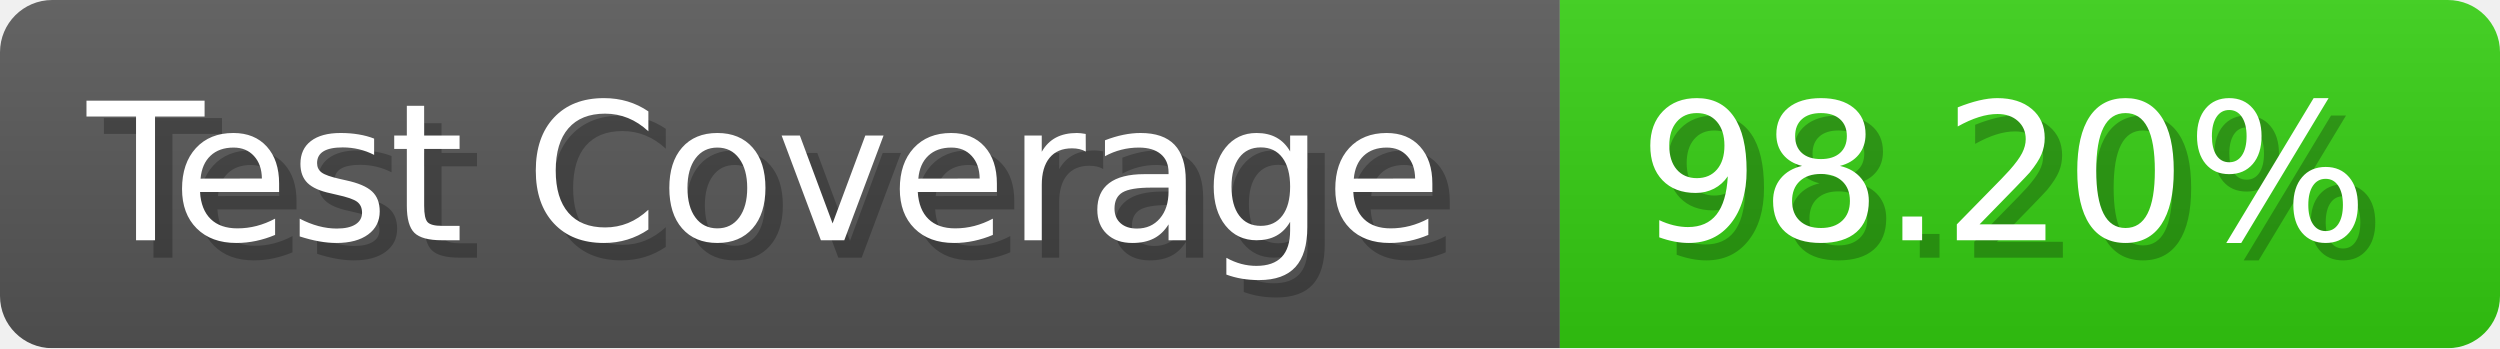
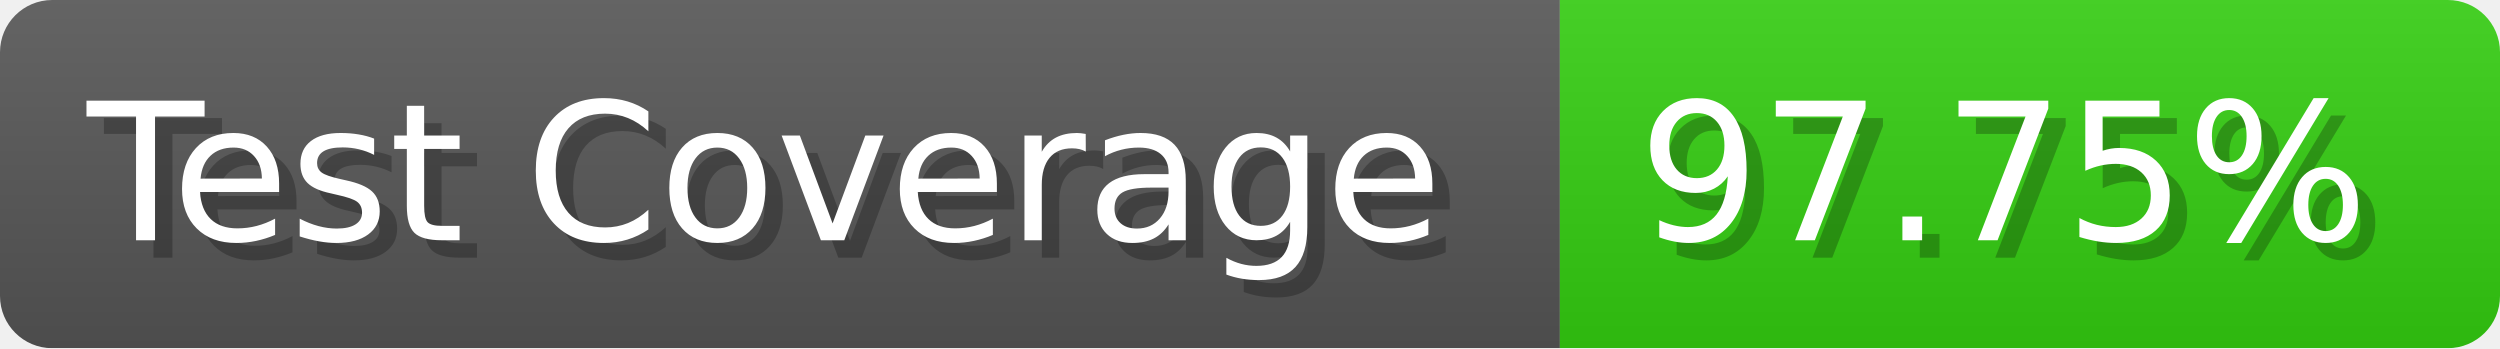
- <svg xmlns="http://www.w3.org/2000/svg" width="143.6" height="20" viewBox="0 0 1436 200" role="img" aria-label="Test Coverage: 98.20%">
+ <svg xmlns="http://www.w3.org/2000/svg" width="143.6" height="20" viewBox="0 0 1436 200" role="img" aria-label="Test Coverage: 97.75%">
  <linearGradient id="a" x2="0" y2="100%">
    <stop offset="0" stop-opacity=".1" stop-color="#EEE" />
    <stop offset="1" stop-opacity=".1" />
  </linearGradient>
  <mask id="m">
    <rect width="1436" height="200" rx="30" fill="#FFF" />
  </mask>
  <g mask="url(#m)">
    <rect width="896" height="200" fill="#555" />
    <rect width="540" height="200" fill="#3C1" x="896" />
    <rect width="1436" height="200" fill="url(#a)" />
  </g>
  <g aria-hidden="true" fill="#fff" text-anchor="start" font-family="Verdana,DejaVu Sans,sans-serif" font-size="110">
    <text x="60" y="148" textLength="796" fill="#000" opacity="0.25">Test Coverage</text>
    <text x="50" y="138" textLength="796">Test Coverage</text>
-     <text x="951" y="148" textLength="440" fill="#000" opacity="0.25">98.20%</text>
-     <text x="941" y="138" textLength="440">98.20%</text>
+     <text x="951" y="148" textLength="440" fill="#000" opacity="0.25">97.75%</text>
+     <text x="941" y="138" textLength="440">97.75%</text>
  </g>
</svg>
